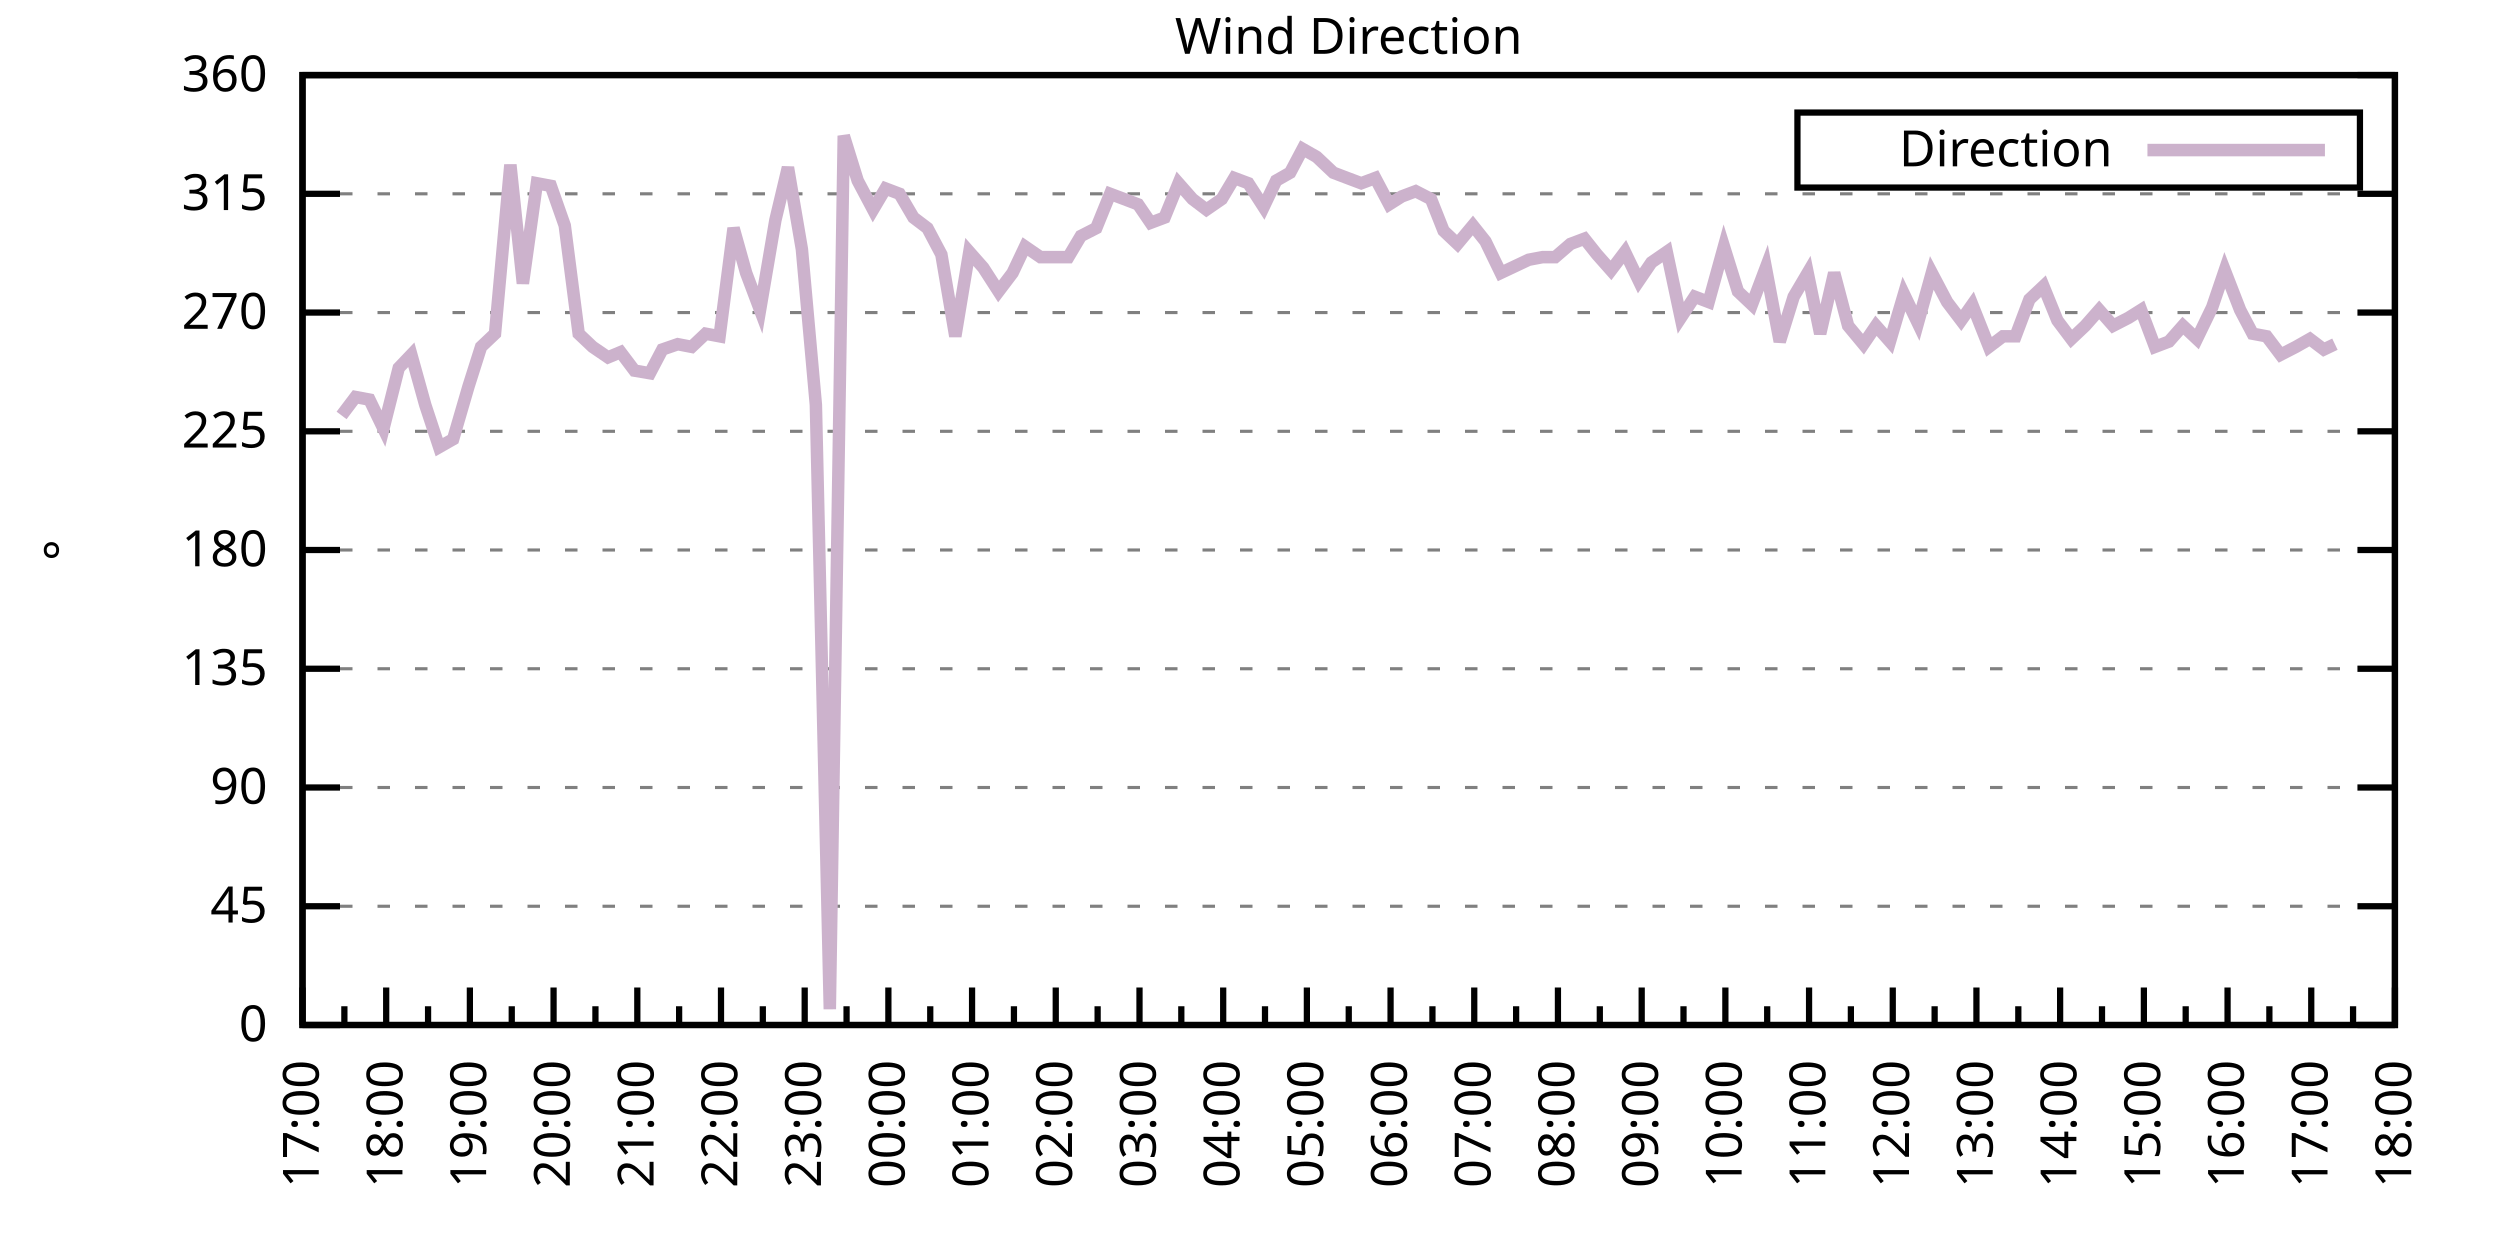
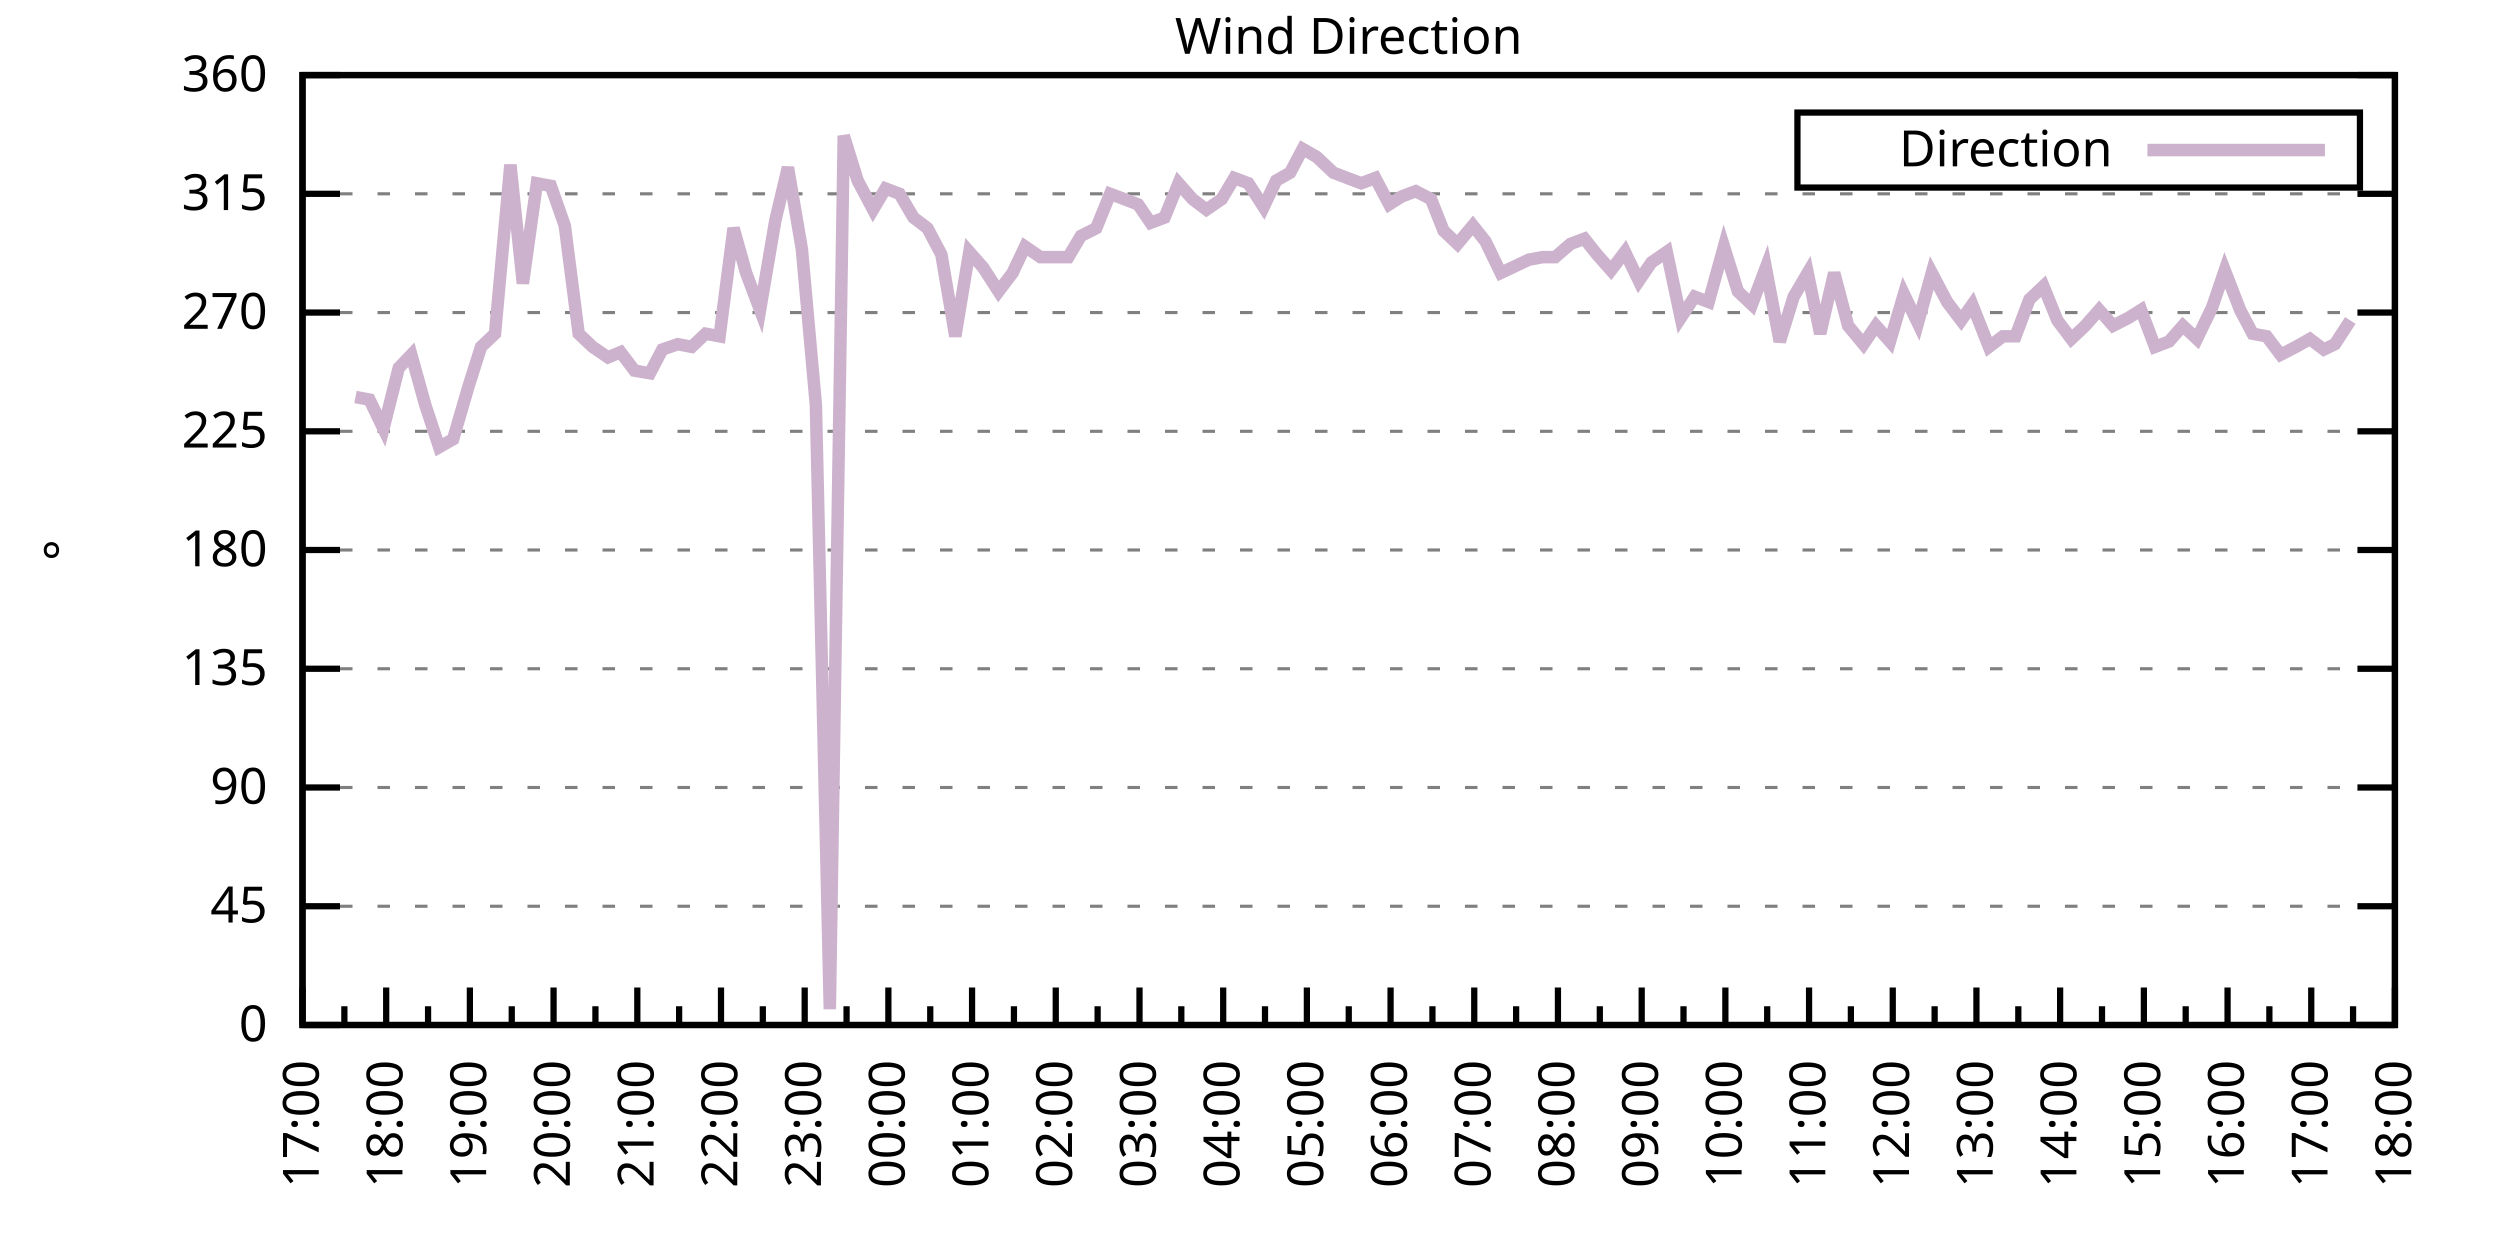
<svg xmlns="http://www.w3.org/2000/svg" xmlns:xlink="http://www.w3.org/1999/xlink" width="400" height="200" viewBox="0 0 400 200">
  <g id="gnuplot_canvas">
    <rect x="0" y="0" width="400" height="200" fill="none" />
    <defs>
      <circle id="gpDot" r="0.5" stroke-width="0.5" stroke="currentColor" />
      <path id="gpPt0" stroke-width="0.333" stroke="currentColor" d="M-1,0 h2 M0,-1 v2" />
      <path id="gpPt1" stroke-width="0.333" stroke="currentColor" d="M-1,-1 L1,1 M1,-1 L-1,1" />
      <path id="gpPt2" stroke-width="0.333" stroke="currentColor" d="M-1,0 L1,0 M0,-1 L0,1 M-1,-1 L1,1 M-1,1 L1,-1" />
      <rect id="gpPt3" stroke-width="0.333" stroke="currentColor" x="-1" y="-1" width="2" height="2" />
      <rect id="gpPt4" stroke-width="0.333" stroke="currentColor" fill="currentColor" x="-1" y="-1" width="2" height="2" />
      <circle id="gpPt5" stroke-width="0.333" stroke="currentColor" cx="0" cy="0" r="1" />
      <use xlink:href="#gpPt5" id="gpPt6" fill="currentColor" stroke="none" />
      <path id="gpPt7" stroke-width="0.333" stroke="currentColor" d="M0,-1.33 L-1.33,0.67 L1.33,0.67 z" />
      <use xlink:href="#gpPt7" id="gpPt8" fill="currentColor" stroke="none" />
      <use xlink:href="#gpPt7" id="gpPt9" stroke="currentColor" transform="rotate(180)" />
      <use xlink:href="#gpPt9" id="gpPt10" fill="currentColor" stroke="none" />
      <use xlink:href="#gpPt3" id="gpPt11" stroke="currentColor" transform="rotate(45)" />
      <use xlink:href="#gpPt11" id="gpPt12" fill="currentColor" stroke="none" />
      <path id="gpPt13" stroke-width="0.333" stroke="currentColor" d="M0,1.330 L1.265,0.411 L0.782,-1.067 L-0.782,-1.076 L-1.265,0.411 z" />
      <use xlink:href="#gpPt13" id="gpPt14" fill="currentColor" stroke="none" />
      <filter id="textbox" filterUnits="objectBoundingBox" x="0" y="0" height="1" width="1">
        <feFlood flood-color="white" flood-opacity="1" result="bgnd" />
        <feComposite in="SourceGraphic" in2="bgnd" operator="atop" />
      </filter>
      <filter id="greybox" filterUnits="objectBoundingBox" x="0" y="0" height="1" width="1">
        <feFlood flood-color="lightgrey" flood-opacity="1" result="grey" />
        <feComposite in="SourceGraphic" in2="grey" operator="atop" />
      </filter>
    </defs>
    <g fill="none" color="white" stroke="currentColor" stroke-width="1.00" stroke-linecap="butt" stroke-linejoin="miter">
</g>
    <g fill="none" color="black" stroke="currentColor" stroke-width="1.00" stroke-linecap="butt" stroke-linejoin="miter">
      <g stroke="none" shape-rendering="crispEdges">
        <polygon fill="rgb(255, 255, 255)" points="48.40,164.00 383.18,164.00 383.18,12.02 48.40,12.02 " />
      </g>
    </g>
    <g fill="none" color="black" stroke="currentColor" stroke-width="1.00" stroke-linecap="butt" stroke-linejoin="miter">
</g>
    <g fill="none" color="black" stroke="black" stroke-width="0.50" stroke-linecap="butt" stroke-linejoin="miter">
</g>
    <g fill="none" color="gray" stroke="currentColor" stroke-width="0.50" stroke-linecap="butt" stroke-linejoin="miter">
      <path stroke="gray" stroke-dasharray="2,4" class="gridline" d="M48.40,164.00 L383.19,164.00  " />
    </g>
    <g fill="none" color="gray" stroke="gray" stroke-width="1.00" stroke-linecap="butt" stroke-linejoin="miter">
</g>
    <g fill="none" color="black" stroke="currentColor" stroke-width="1.00" stroke-linecap="butt" stroke-linejoin="miter">
      <path stroke="black" d="M48.40,164.00 L54.40,164.00 M383.19,164.00 L377.19,164.00  " />
      <g transform="translate(42.80,166.60)" stroke="none" fill="black" font-family="Sans" font-size="8.00" text-anchor="end">
        <text>
          <tspan font-family="Sans"> 0</tspan>
        </text>
      </g>
    </g>
    <g fill="none" color="black" stroke="currentColor" stroke-width="1.00" stroke-linecap="butt" stroke-linejoin="miter">
</g>
    <g fill="none" color="black" stroke="black" stroke-width="0.50" stroke-linecap="butt" stroke-linejoin="miter">
</g>
    <g fill="none" color="gray" stroke="currentColor" stroke-width="0.50" stroke-linecap="butt" stroke-linejoin="miter">
      <path stroke="gray" stroke-dasharray="2,4" class="gridline" d="M48.40,145.00 L383.19,145.00  " />
    </g>
    <g fill="none" color="gray" stroke="gray" stroke-width="1.00" stroke-linecap="butt" stroke-linejoin="miter">
</g>
    <g fill="none" color="black" stroke="currentColor" stroke-width="1.00" stroke-linecap="butt" stroke-linejoin="miter">
      <path stroke="black" d="M48.40,145.00 L54.40,145.00 M383.19,145.00 L377.19,145.00  " />
      <g transform="translate(42.80,147.60)" stroke="none" fill="black" font-family="Sans" font-size="8.00" text-anchor="end">
        <text>
          <tspan font-family="Sans"> 45</tspan>
        </text>
      </g>
    </g>
    <g fill="none" color="black" stroke="currentColor" stroke-width="1.00" stroke-linecap="butt" stroke-linejoin="miter">
</g>
    <g fill="none" color="black" stroke="black" stroke-width="0.50" stroke-linecap="butt" stroke-linejoin="miter">
</g>
    <g fill="none" color="gray" stroke="currentColor" stroke-width="0.50" stroke-linecap="butt" stroke-linejoin="miter">
      <path stroke="gray" stroke-dasharray="2,4" class="gridline" d="M48.40,126.00 L383.19,126.00  " />
    </g>
    <g fill="none" color="gray" stroke="gray" stroke-width="1.00" stroke-linecap="butt" stroke-linejoin="miter">
</g>
    <g fill="none" color="black" stroke="currentColor" stroke-width="1.00" stroke-linecap="butt" stroke-linejoin="miter">
      <path stroke="black" d="M48.40,126.00 L54.40,126.00 M383.19,126.00 L377.19,126.00  " />
      <g transform="translate(42.80,128.60)" stroke="none" fill="black" font-family="Sans" font-size="8.00" text-anchor="end">
        <text>
          <tspan font-family="Sans"> 90</tspan>
        </text>
      </g>
    </g>
    <g fill="none" color="black" stroke="currentColor" stroke-width="1.00" stroke-linecap="butt" stroke-linejoin="miter">
</g>
    <g fill="none" color="black" stroke="black" stroke-width="0.50" stroke-linecap="butt" stroke-linejoin="miter">
</g>
    <g fill="none" color="gray" stroke="currentColor" stroke-width="0.50" stroke-linecap="butt" stroke-linejoin="miter">
      <path stroke="gray" stroke-dasharray="2,4" class="gridline" d="M48.40,107.00 L383.19,107.00  " />
    </g>
    <g fill="none" color="gray" stroke="gray" stroke-width="1.00" stroke-linecap="butt" stroke-linejoin="miter">
</g>
    <g fill="none" color="black" stroke="currentColor" stroke-width="1.00" stroke-linecap="butt" stroke-linejoin="miter">
      <path stroke="black" d="M48.40,107.00 L54.40,107.00 M383.19,107.00 L377.19,107.00  " />
      <g transform="translate(42.80,109.60)" stroke="none" fill="black" font-family="Sans" font-size="8.00" text-anchor="end">
        <text>
          <tspan font-family="Sans"> 135</tspan>
        </text>
      </g>
    </g>
    <g fill="none" color="black" stroke="currentColor" stroke-width="1.00" stroke-linecap="butt" stroke-linejoin="miter">
</g>
    <g fill="none" color="black" stroke="black" stroke-width="0.50" stroke-linecap="butt" stroke-linejoin="miter">
</g>
    <g fill="none" color="gray" stroke="currentColor" stroke-width="0.50" stroke-linecap="butt" stroke-linejoin="miter">
      <path stroke="gray" stroke-dasharray="2,4" class="gridline" d="M48.40,88.00 L383.19,88.00  " />
    </g>
    <g fill="none" color="gray" stroke="gray" stroke-width="1.00" stroke-linecap="butt" stroke-linejoin="miter">
</g>
    <g fill="none" color="black" stroke="currentColor" stroke-width="1.00" stroke-linecap="butt" stroke-linejoin="miter">
      <path stroke="black" d="M48.40,88.00 L54.40,88.00 M383.19,88.00 L377.19,88.00  " />
      <g transform="translate(42.80,90.60)" stroke="none" fill="black" font-family="Sans" font-size="8.00" text-anchor="end">
        <text>
          <tspan font-family="Sans"> 180</tspan>
        </text>
      </g>
    </g>
    <g fill="none" color="black" stroke="currentColor" stroke-width="1.00" stroke-linecap="butt" stroke-linejoin="miter">
</g>
    <g fill="none" color="black" stroke="black" stroke-width="0.50" stroke-linecap="butt" stroke-linejoin="miter">
</g>
    <g fill="none" color="gray" stroke="currentColor" stroke-width="0.50" stroke-linecap="butt" stroke-linejoin="miter">
      <path stroke="gray" stroke-dasharray="2,4" class="gridline" d="M48.40,69.01 L383.19,69.01  " />
    </g>
    <g fill="none" color="gray" stroke="gray" stroke-width="1.00" stroke-linecap="butt" stroke-linejoin="miter">
</g>
    <g fill="none" color="black" stroke="currentColor" stroke-width="1.00" stroke-linecap="butt" stroke-linejoin="miter">
      <path stroke="black" d="M48.40,69.01 L54.40,69.01 M383.19,69.01 L377.19,69.01  " />
      <g transform="translate(42.80,71.61)" stroke="none" fill="black" font-family="Sans" font-size="8.00" text-anchor="end">
        <text>
          <tspan font-family="Sans"> 225</tspan>
        </text>
      </g>
    </g>
    <g fill="none" color="black" stroke="currentColor" stroke-width="1.00" stroke-linecap="butt" stroke-linejoin="miter">
</g>
    <g fill="none" color="black" stroke="black" stroke-width="0.50" stroke-linecap="butt" stroke-linejoin="miter">
</g>
    <g fill="none" color="gray" stroke="currentColor" stroke-width="0.50" stroke-linecap="butt" stroke-linejoin="miter">
      <path stroke="gray" stroke-dasharray="2,4" class="gridline" d="M48.40,50.01 L383.19,50.01  " />
    </g>
    <g fill="none" color="gray" stroke="gray" stroke-width="1.00" stroke-linecap="butt" stroke-linejoin="miter">
</g>
    <g fill="none" color="black" stroke="currentColor" stroke-width="1.00" stroke-linecap="butt" stroke-linejoin="miter">
      <path stroke="black" d="M48.40,50.01 L54.40,50.01 M383.19,50.01 L377.19,50.01  " />
      <g transform="translate(42.80,52.61)" stroke="none" fill="black" font-family="Sans" font-size="8.00" text-anchor="end">
        <text>
          <tspan font-family="Sans"> 270</tspan>
        </text>
      </g>
    </g>
    <g fill="none" color="black" stroke="currentColor" stroke-width="1.00" stroke-linecap="butt" stroke-linejoin="miter">
</g>
    <g fill="none" color="black" stroke="black" stroke-width="0.50" stroke-linecap="butt" stroke-linejoin="miter">
</g>
    <g fill="none" color="gray" stroke="currentColor" stroke-width="0.50" stroke-linecap="butt" stroke-linejoin="miter">
      <path stroke="gray" stroke-dasharray="2,4" class="gridline" d="M48.40,31.01 L383.19,31.01  " />
    </g>
    <g fill="none" color="gray" stroke="gray" stroke-width="1.00" stroke-linecap="butt" stroke-linejoin="miter">
</g>
    <g fill="none" color="black" stroke="currentColor" stroke-width="1.00" stroke-linecap="butt" stroke-linejoin="miter">
      <path stroke="black" d="M48.40,31.01 L54.40,31.01 M383.19,31.01 L377.19,31.01  " />
      <g transform="translate(42.80,33.61)" stroke="none" fill="black" font-family="Sans" font-size="8.00" text-anchor="end">
        <text>
          <tspan font-family="Sans"> 315</tspan>
        </text>
      </g>
    </g>
    <g fill="none" color="black" stroke="currentColor" stroke-width="1.00" stroke-linecap="butt" stroke-linejoin="miter">
</g>
    <g fill="none" color="black" stroke="black" stroke-width="0.50" stroke-linecap="butt" stroke-linejoin="miter">
</g>
    <g fill="none" color="gray" stroke="currentColor" stroke-width="0.50" stroke-linecap="butt" stroke-linejoin="miter">
      <path stroke="gray" stroke-dasharray="2,4" class="gridline" d="M48.40,12.01 L383.19,12.01  " />
    </g>
    <g fill="none" color="gray" stroke="gray" stroke-width="1.00" stroke-linecap="butt" stroke-linejoin="miter">
</g>
    <g fill="none" color="black" stroke="currentColor" stroke-width="1.00" stroke-linecap="butt" stroke-linejoin="miter">
      <path stroke="black" d="M48.40,12.01 L54.40,12.01 M383.19,12.01 L377.19,12.01  " />
      <g transform="translate(42.80,14.61)" stroke="none" fill="black" font-family="Sans" font-size="8.00" text-anchor="end">
        <text>
          <tspan font-family="Sans"> 360</tspan>
        </text>
      </g>
    </g>
    <g fill="none" color="black" stroke="currentColor" stroke-width="1.00" stroke-linecap="butt" stroke-linejoin="miter">
      <path stroke="black" d="M48.40,164.00 L48.40,158.00  " />
      <g transform="translate(51.00,169.60) rotate(270)" stroke="none" fill="black" font-family="Sans" font-size="8.00" text-anchor="end">
        <text>
          <tspan font-family="Sans">17:00</tspan>
        </text>
      </g>
    </g>
    <g fill="none" color="black" stroke="currentColor" stroke-width="1.00" stroke-linecap="butt" stroke-linejoin="miter">
      <path stroke="black" d="M55.10,164.00 L55.10,161.00 M61.79,164.00 L61.79,158.00  " />
      <g transform="translate(64.39,169.60) rotate(270)" stroke="none" fill="black" font-family="Sans" font-size="8.00" text-anchor="end">
        <text>
          <tspan font-family="Sans">18:00</tspan>
        </text>
      </g>
    </g>
    <g fill="none" color="black" stroke="currentColor" stroke-width="1.00" stroke-linecap="butt" stroke-linejoin="miter">
      <path stroke="black" d="M68.49,164.00 L68.49,161.00 M75.18,164.00 L75.18,158.00  " />
      <g transform="translate(77.78,169.60) rotate(270)" stroke="none" fill="black" font-family="Sans" font-size="8.00" text-anchor="end">
        <text>
          <tspan font-family="Sans">19:00</tspan>
        </text>
      </g>
    </g>
    <g fill="none" color="black" stroke="currentColor" stroke-width="1.00" stroke-linecap="butt" stroke-linejoin="miter">
      <path stroke="black" d="M81.88,164.00 L81.88,161.00 M88.57,164.00 L88.57,158.00  " />
      <g transform="translate(91.17,169.60) rotate(270)" stroke="none" fill="black" font-family="Sans" font-size="8.00" text-anchor="end">
        <text>
          <tspan font-family="Sans">20:00</tspan>
        </text>
      </g>
    </g>
    <g fill="none" color="black" stroke="currentColor" stroke-width="1.00" stroke-linecap="butt" stroke-linejoin="miter">
      <path stroke="black" d="M95.27,164.00 L95.27,161.00 M101.97,164.00 L101.97,158.00  " />
      <g transform="translate(104.57,169.60) rotate(270)" stroke="none" fill="black" font-family="Sans" font-size="8.00" text-anchor="end">
        <text>
          <tspan font-family="Sans">21:00</tspan>
        </text>
      </g>
    </g>
    <g fill="none" color="black" stroke="currentColor" stroke-width="1.00" stroke-linecap="butt" stroke-linejoin="miter">
      <path stroke="black" d="M108.66,164.00 L108.66,161.00 M115.36,164.00 L115.36,158.00  " />
      <g transform="translate(117.96,169.60) rotate(270)" stroke="none" fill="black" font-family="Sans" font-size="8.00" text-anchor="end">
        <text>
          <tspan font-family="Sans">22:00</tspan>
        </text>
      </g>
    </g>
    <g fill="none" color="black" stroke="currentColor" stroke-width="1.00" stroke-linecap="butt" stroke-linejoin="miter">
      <path stroke="black" d="M122.05,164.00 L122.05,161.00 M128.75,164.00 L128.75,158.00  " />
      <g transform="translate(131.35,169.60) rotate(270)" stroke="none" fill="black" font-family="Sans" font-size="8.00" text-anchor="end">
        <text>
          <tspan font-family="Sans">23:00</tspan>
        </text>
      </g>
    </g>
    <g fill="none" color="black" stroke="currentColor" stroke-width="1.00" stroke-linecap="butt" stroke-linejoin="miter">
      <path stroke="black" d="M135.45,164.00 L135.45,161.00 M142.14,164.00 L142.14,158.00  " />
      <g transform="translate(144.74,169.60) rotate(270)" stroke="none" fill="black" font-family="Sans" font-size="8.00" text-anchor="end">
        <text>
          <tspan font-family="Sans">00:00</tspan>
        </text>
      </g>
    </g>
    <g fill="none" color="black" stroke="currentColor" stroke-width="1.00" stroke-linecap="butt" stroke-linejoin="miter">
      <path stroke="black" d="M148.84,164.00 L148.84,161.00 M155.53,164.00 L155.53,158.00  " />
      <g transform="translate(158.13,169.60) rotate(270)" stroke="none" fill="black" font-family="Sans" font-size="8.00" text-anchor="end">
        <text>
          <tspan font-family="Sans">01:00</tspan>
        </text>
      </g>
    </g>
    <g fill="none" color="black" stroke="currentColor" stroke-width="1.00" stroke-linecap="butt" stroke-linejoin="miter">
      <path stroke="black" d="M162.23,164.00 L162.23,161.00 M168.92,164.00 L168.92,158.00  " />
      <g transform="translate(171.52,169.60) rotate(270)" stroke="none" fill="black" font-family="Sans" font-size="8.00" text-anchor="end">
        <text>
          <tspan font-family="Sans">02:00</tspan>
        </text>
      </g>
    </g>
    <g fill="none" color="black" stroke="currentColor" stroke-width="1.00" stroke-linecap="butt" stroke-linejoin="miter">
      <path stroke="black" d="M175.62,164.00 L175.62,161.00 M182.32,164.00 L182.32,158.00  " />
      <g transform="translate(184.92,169.60) rotate(270)" stroke="none" fill="black" font-family="Sans" font-size="8.00" text-anchor="end">
        <text>
          <tspan font-family="Sans">03:00</tspan>
        </text>
      </g>
    </g>
    <g fill="none" color="black" stroke="currentColor" stroke-width="1.00" stroke-linecap="butt" stroke-linejoin="miter">
      <path stroke="black" d="M189.01,164.00 L189.01,161.00 M195.71,164.00 L195.71,158.00  " />
      <g transform="translate(198.31,169.60) rotate(270)" stroke="none" fill="black" font-family="Sans" font-size="8.00" text-anchor="end">
        <text>
          <tspan font-family="Sans">04:00</tspan>
        </text>
      </g>
    </g>
    <g fill="none" color="black" stroke="currentColor" stroke-width="1.00" stroke-linecap="butt" stroke-linejoin="miter">
      <path stroke="black" d="M202.40,164.00 L202.40,161.00 M209.10,164.00 L209.10,158.00  " />
      <g transform="translate(211.70,169.60) rotate(270)" stroke="none" fill="black" font-family="Sans" font-size="8.00" text-anchor="end">
        <text>
          <tspan font-family="Sans">05:00</tspan>
        </text>
      </g>
    </g>
    <g fill="none" color="black" stroke="currentColor" stroke-width="1.00" stroke-linecap="butt" stroke-linejoin="miter">
      <path stroke="black" d="M215.80,164.00 L215.80,161.00 M222.49,164.00 L222.49,158.00  " />
      <g transform="translate(225.09,169.60) rotate(270)" stroke="none" fill="black" font-family="Sans" font-size="8.00" text-anchor="end">
        <text>
          <tspan font-family="Sans">06:00</tspan>
        </text>
      </g>
    </g>
    <g fill="none" color="black" stroke="currentColor" stroke-width="1.00" stroke-linecap="butt" stroke-linejoin="miter">
      <path stroke="black" d="M229.19,164.00 L229.19,161.00 M235.88,164.00 L235.88,158.00  " />
      <g transform="translate(238.48,169.60) rotate(270)" stroke="none" fill="black" font-family="Sans" font-size="8.00" text-anchor="end">
        <text>
          <tspan font-family="Sans">07:00</tspan>
        </text>
      </g>
    </g>
    <g fill="none" color="black" stroke="currentColor" stroke-width="1.00" stroke-linecap="butt" stroke-linejoin="miter">
      <path stroke="black" d="M242.58,164.00 L242.58,161.00 M249.27,164.00 L249.27,158.00  " />
      <g transform="translate(251.87,169.60) rotate(270)" stroke="none" fill="black" font-family="Sans" font-size="8.00" text-anchor="end">
        <text>
          <tspan font-family="Sans">08:00</tspan>
        </text>
      </g>
    </g>
    <g fill="none" color="black" stroke="currentColor" stroke-width="1.00" stroke-linecap="butt" stroke-linejoin="miter">
      <path stroke="black" d="M255.97,164.00 L255.97,161.00 M262.67,164.00 L262.67,158.00  " />
      <g transform="translate(265.27,169.60) rotate(270)" stroke="none" fill="black" font-family="Sans" font-size="8.00" text-anchor="end">
        <text>
          <tspan font-family="Sans">09:00</tspan>
        </text>
      </g>
    </g>
    <g fill="none" color="black" stroke="currentColor" stroke-width="1.00" stroke-linecap="butt" stroke-linejoin="miter">
      <path stroke="black" d="M269.36,164.00 L269.36,161.00 M276.06,164.00 L276.06,158.00  " />
      <g transform="translate(278.66,169.60) rotate(270)" stroke="none" fill="black" font-family="Sans" font-size="8.00" text-anchor="end">
        <text>
          <tspan font-family="Sans">10:00</tspan>
        </text>
      </g>
    </g>
    <g fill="none" color="black" stroke="currentColor" stroke-width="1.00" stroke-linecap="butt" stroke-linejoin="miter">
      <path stroke="black" d="M282.75,164.00 L282.75,161.00 M289.45,164.00 L289.45,158.00  " />
      <g transform="translate(292.05,169.60) rotate(270)" stroke="none" fill="black" font-family="Sans" font-size="8.00" text-anchor="end">
        <text>
          <tspan font-family="Sans">11:00</tspan>
        </text>
      </g>
    </g>
    <g fill="none" color="black" stroke="currentColor" stroke-width="1.00" stroke-linecap="butt" stroke-linejoin="miter">
      <path stroke="black" d="M296.14,164.00 L296.14,161.00 M302.84,164.00 L302.84,158.00  " />
      <g transform="translate(305.44,169.60) rotate(270)" stroke="none" fill="black" font-family="Sans" font-size="8.00" text-anchor="end">
        <text>
          <tspan font-family="Sans">12:00</tspan>
        </text>
      </g>
    </g>
    <g fill="none" color="black" stroke="currentColor" stroke-width="1.00" stroke-linecap="butt" stroke-linejoin="miter">
      <path stroke="black" d="M309.54,164.00 L309.54,161.00 M316.23,164.00 L316.23,158.00  " />
      <g transform="translate(318.83,169.60) rotate(270)" stroke="none" fill="black" font-family="Sans" font-size="8.00" text-anchor="end">
        <text>
          <tspan font-family="Sans">13:00</tspan>
        </text>
      </g>
    </g>
    <g fill="none" color="black" stroke="currentColor" stroke-width="1.00" stroke-linecap="butt" stroke-linejoin="miter">
      <path stroke="black" d="M322.93,164.00 L322.93,161.00 M329.62,164.00 L329.62,158.00  " />
      <g transform="translate(332.22,169.60) rotate(270)" stroke="none" fill="black" font-family="Sans" font-size="8.00" text-anchor="end">
        <text>
          <tspan font-family="Sans">14:00</tspan>
        </text>
      </g>
    </g>
    <g fill="none" color="black" stroke="currentColor" stroke-width="1.00" stroke-linecap="butt" stroke-linejoin="miter">
      <path stroke="black" d="M336.32,164.00 L336.32,161.00 M343.02,164.00 L343.02,158.00  " />
      <g transform="translate(345.62,169.60) rotate(270)" stroke="none" fill="black" font-family="Sans" font-size="8.00" text-anchor="end">
        <text>
          <tspan font-family="Sans">15:00</tspan>
        </text>
      </g>
    </g>
    <g fill="none" color="black" stroke="currentColor" stroke-width="1.00" stroke-linecap="butt" stroke-linejoin="miter">
      <path stroke="black" d="M349.71,164.00 L349.71,161.00 M356.41,164.00 L356.41,158.00  " />
      <g transform="translate(359.01,169.60) rotate(270)" stroke="none" fill="black" font-family="Sans" font-size="8.00" text-anchor="end">
        <text>
          <tspan font-family="Sans">16:00</tspan>
        </text>
      </g>
    </g>
    <g fill="none" color="black" stroke="currentColor" stroke-width="1.00" stroke-linecap="butt" stroke-linejoin="miter">
      <path stroke="black" d="M363.10,164.00 L363.10,161.00 M369.80,164.00 L369.80,158.00  " />
      <g transform="translate(372.40,169.60) rotate(270)" stroke="none" fill="black" font-family="Sans" font-size="8.00" text-anchor="end">
        <text>
          <tspan font-family="Sans">17:00</tspan>
        </text>
      </g>
    </g>
    <g fill="none" color="black" stroke="currentColor" stroke-width="1.00" stroke-linecap="butt" stroke-linejoin="miter">
      <path stroke="black" d="M376.49,164.00 L376.49,161.00 M383.19,164.00 L383.19,158.00  " />
      <g transform="translate(385.79,169.60) rotate(270)" stroke="none" fill="black" font-family="Sans" font-size="8.00" text-anchor="end">
        <text>
          <tspan font-family="Sans">18:00</tspan>
        </text>
      </g>
    </g>
    <g fill="none" color="black" stroke="currentColor" stroke-width="1.00" stroke-linecap="butt" stroke-linejoin="miter">
</g>
    <g fill="none" color="black" stroke="currentColor" stroke-width="1.00" stroke-linecap="butt" stroke-linejoin="miter">
      <path stroke="black" d="M48.40,12.01 L48.40,164.00 L383.19,164.00 L383.19,12.01 L48.40,12.01 Z  " />
    </g>
    <g fill="none" color="black" stroke="currentColor" stroke-width="1.00" stroke-linecap="butt" stroke-linejoin="miter">
      <g transform="translate(12.80,88.01) rotate(270)" stroke="none" fill="black" font-family="Sans" font-size="8.00" text-anchor="middle">
        <text>
          <tspan font-family="Sans">°</tspan>
        </text>
      </g>
    </g>
    <g fill="none" color="black" stroke="currentColor" stroke-width="1.00" stroke-linecap="butt" stroke-linejoin="miter">
</g>
    <g fill="none" color="black" stroke="currentColor" stroke-width="1.00" stroke-linecap="butt" stroke-linejoin="miter">
      <path stroke="black" d="M287.59,30.01 L287.59,18.01 L377.59,18.01 L377.59,30.01 L287.59,30.01 Z  " />
    </g>
    <g id="Wind_direction_plot_1">
      <g fill="none" color="white" stroke="black" stroke-width="2.00" stroke-linecap="butt" stroke-linejoin="miter">
</g>
      <g fill="none" color="black" stroke="currentColor" stroke-width="2.00" stroke-linecap="butt" stroke-linejoin="miter">
        <g transform="translate(337.99,26.61)" stroke="none" fill="black" font-family="Sans" font-size="8.00" text-anchor="end">
          <text>
            <tspan font-family="Sans">Direction</tspan>
          </text>
        </g>
      </g>
      <g fill="none" color="black" stroke="currentColor" stroke-width="2.00" stroke-linecap="butt" stroke-linejoin="miter">
-         <path stroke="rgb(204, 178, 204)" d="M343.59,24.01 L371.99,24.01 M54.65,66.47 L56.88,63.52 L59.11,63.94 L61.35,68.58 L63.80,58.87 L65.81,56.76   L68.04,64.78 L70.27,71.54 L72.50,70.27 L74.96,61.83 L76.97,55.50 L79.20,53.39 L81.66,26.36 L83.66,45.36   L85.90,29.32 L88.13,29.74 L90.36,36.08 L92.59,53.39 L94.82,55.50 L97.28,57.18 L99.29,56.34 L101.52,59.30   L103.98,59.72 L105.98,55.92 L108.44,55.07 L110.67,55.50 L112.90,53.39 L115.13,53.81 L117.37,36.50 L119.38,43.67   L121.61,49.59 L124.06,35.23 L126.07,26.79 L128.30,39.87 L130.54,64.78 L132.77,161.47 L135.00,21.72 L137.23,28.90   L139.69,33.54 L141.69,30.16 L143.93,31.01 L146.16,34.81 L148.39,36.50 L150.62,40.72 L152.85,53.81 L155.09,40.30   L157.32,42.83 L159.77,46.63 L162.01,43.67 L164.01,39.45 L166.47,41.14 L168.25,41.14 L170.93,41.14 L172.94,37.76   L175.40,36.50 L177.63,31.01 L179.86,31.85 L182.09,32.70 L184.10,35.65 L186.33,34.81 L188.57,29.32 L190.80,31.85   L193.03,33.54 L195.48,31.85 L197.49,28.48 L199.73,29.32 L202.18,33.12 L204.19,28.90 L206.42,27.63 L208.43,23.83   L210.66,25.10 L213.34,27.63 L215.57,28.48 L217.80,29.32 L220.04,28.48 L222.27,32.70 L224.28,31.43 L226.51,30.59   L228.96,31.85 L230.97,36.92 L233.20,39.03 L235.66,36.08 L237.67,38.61 L240.12,43.67 L244.59,41.56 L246.82,41.14   L248.83,41.14 L251.28,39.03 L253.51,38.19 L255.52,40.72 L257.76,43.25 L259.99,40.30 L262.22,44.94 L264.23,41.99   L266.68,40.30 L268.92,50.85 L271.15,47.47 L273.38,48.32 L275.83,39.45 L278.07,46.63 L280.30,48.74 L282.53,42.83   L284.76,54.65 L286.99,47.47 L289.23,43.67 L291.23,53.39 L293.47,43.67 L295.70,52.12 L298.15,55.07 L300.16,52.12   L302.39,54.65 L304.63,47.05 L306.86,51.70 L309.09,43.67 L311.54,48.32 L313.78,51.27 L315.56,48.74 L318.24,55.50   L320.47,53.81 L322.48,53.81 L324.71,47.90 L326.95,45.79 L329.18,51.27 L331.41,54.23 L333.64,52.12 L335.87,49.59   L338.10,52.12 L340.56,50.85 L342.57,49.59 L344.80,55.50 L347.03,54.65 L349.26,52.12 L351.50,54.23 L353.95,49.16   L355.96,43.25 L358.42,49.59 L360.42,53.39 L362.66,53.81 L364.89,56.76 L367.34,55.50 L369.58,54.23 L371.81,55.92   L373.59,55.07  " />
+         <path stroke="rgb(204, 178, 204)" d="M343.59,24.01 L371.99,24.01 M56.88,63.52 L59.11,63.94 L61.35,68.58 L63.80,58.87 L65.81,56.76 L68.04,64.78   L70.27,71.54 L72.50,70.27 L74.96,61.83 L76.97,55.50 L79.20,53.39 L81.66,26.36 L83.66,45.36 L85.90,29.32   L88.13,29.74 L90.36,36.08 L92.59,53.39 L94.82,55.50 L97.28,57.18 L99.29,56.34 L101.52,59.30 L103.98,59.72   L105.98,55.92 L108.44,55.07 L110.67,55.50 L112.90,53.39 L115.13,53.81 L117.37,36.50 L119.38,43.67 L121.61,49.59   L124.06,35.23 L126.07,26.79 L128.30,39.87 L130.54,64.78 L132.77,161.47 L135.00,21.72 L137.23,28.90 L139.69,33.54   L141.69,30.16 L143.93,31.01 L146.16,34.81 L148.39,36.50 L150.62,40.72 L152.85,53.81 L155.09,40.30 L157.32,42.83   L159.77,46.63 L162.01,43.67 L164.01,39.45 L166.47,41.14 L168.25,41.14 L170.93,41.14 L172.94,37.76 L175.40,36.50   L177.63,31.01 L179.86,31.85 L182.09,32.70 L184.10,35.65 L186.33,34.81 L188.57,29.32 L190.80,31.85 L193.03,33.54   L195.48,31.85 L197.49,28.48 L199.73,29.32 L202.18,33.12 L204.19,28.90 L206.42,27.63 L208.43,23.83 L210.66,25.10   L213.34,27.63 L215.57,28.48 L217.80,29.32 L220.04,28.48 L222.27,32.70 L224.28,31.43 L226.51,30.59 L228.96,31.85   L230.97,36.92 L233.20,39.03 L235.66,36.08 L237.67,38.61 L240.12,43.67 L244.59,41.56 L246.82,41.14 L248.83,41.14   L251.28,39.03 L253.51,38.19 L255.52,40.72 L257.76,43.25 L259.99,40.30 L262.22,44.94 L264.23,41.99 L266.68,40.30   L268.92,50.85 L271.15,47.47 L273.38,48.32 L275.83,39.45 L278.07,46.63 L280.30,48.74 L282.53,42.83 L284.76,54.65   L286.99,47.47 L289.23,43.67 L291.23,53.39 L293.47,43.67 L295.70,52.12 L298.15,55.07 L300.16,52.12 L302.39,54.65   L304.63,47.05 L306.86,51.70 L309.09,43.67 L311.54,48.32 L313.78,51.27 L315.56,48.74 L318.24,55.50 L320.47,53.81   L322.48,53.81 L324.71,47.90 L326.95,45.79 L329.18,51.27 L331.41,54.23 L333.64,52.12 L335.87,49.59 L338.10,52.12   L340.56,50.85 L342.57,49.59 L344.80,55.50 L347.03,54.65 L349.26,52.12 L351.50,54.23 L353.95,49.16 L355.96,43.25   L358.42,49.59 L360.42,53.39 L362.66,53.81 L364.89,56.76 L367.34,55.50 L369.58,54.23 L371.81,55.92 L373.59,55.07   L376.05,51.27  " />
      </g>
    </g>
    <g fill="none" color="black" stroke="currentColor" stroke-width="2.00" stroke-linecap="butt" stroke-linejoin="miter">
</g>
    <g fill="none" color="black" stroke="black" stroke-width="1.00" stroke-linecap="butt" stroke-linejoin="miter">
</g>
    <g fill="none" color="black" stroke="currentColor" stroke-width="1.00" stroke-linecap="butt" stroke-linejoin="miter">
      <path stroke="black" d="M48.40,12.01 L48.40,164.00 L383.19,164.00 L383.19,12.01 L48.40,12.01 Z  " />
    </g>
    <g fill="none" color="black" stroke="currentColor" stroke-width="1.00" stroke-linecap="butt" stroke-linejoin="miter">
      <g transform="translate(215.79,8.61)" stroke="none" fill="black" font-family="Sans" font-size="8.00" text-anchor="middle">
        <text>
          <tspan font-family="Sans">Wind Direction</tspan>
        </text>
      </g>
    </g>
    <g fill="none" color="black" stroke="currentColor" stroke-width="1.00" stroke-linecap="butt" stroke-linejoin="miter">
</g>
  </g>
</svg>
